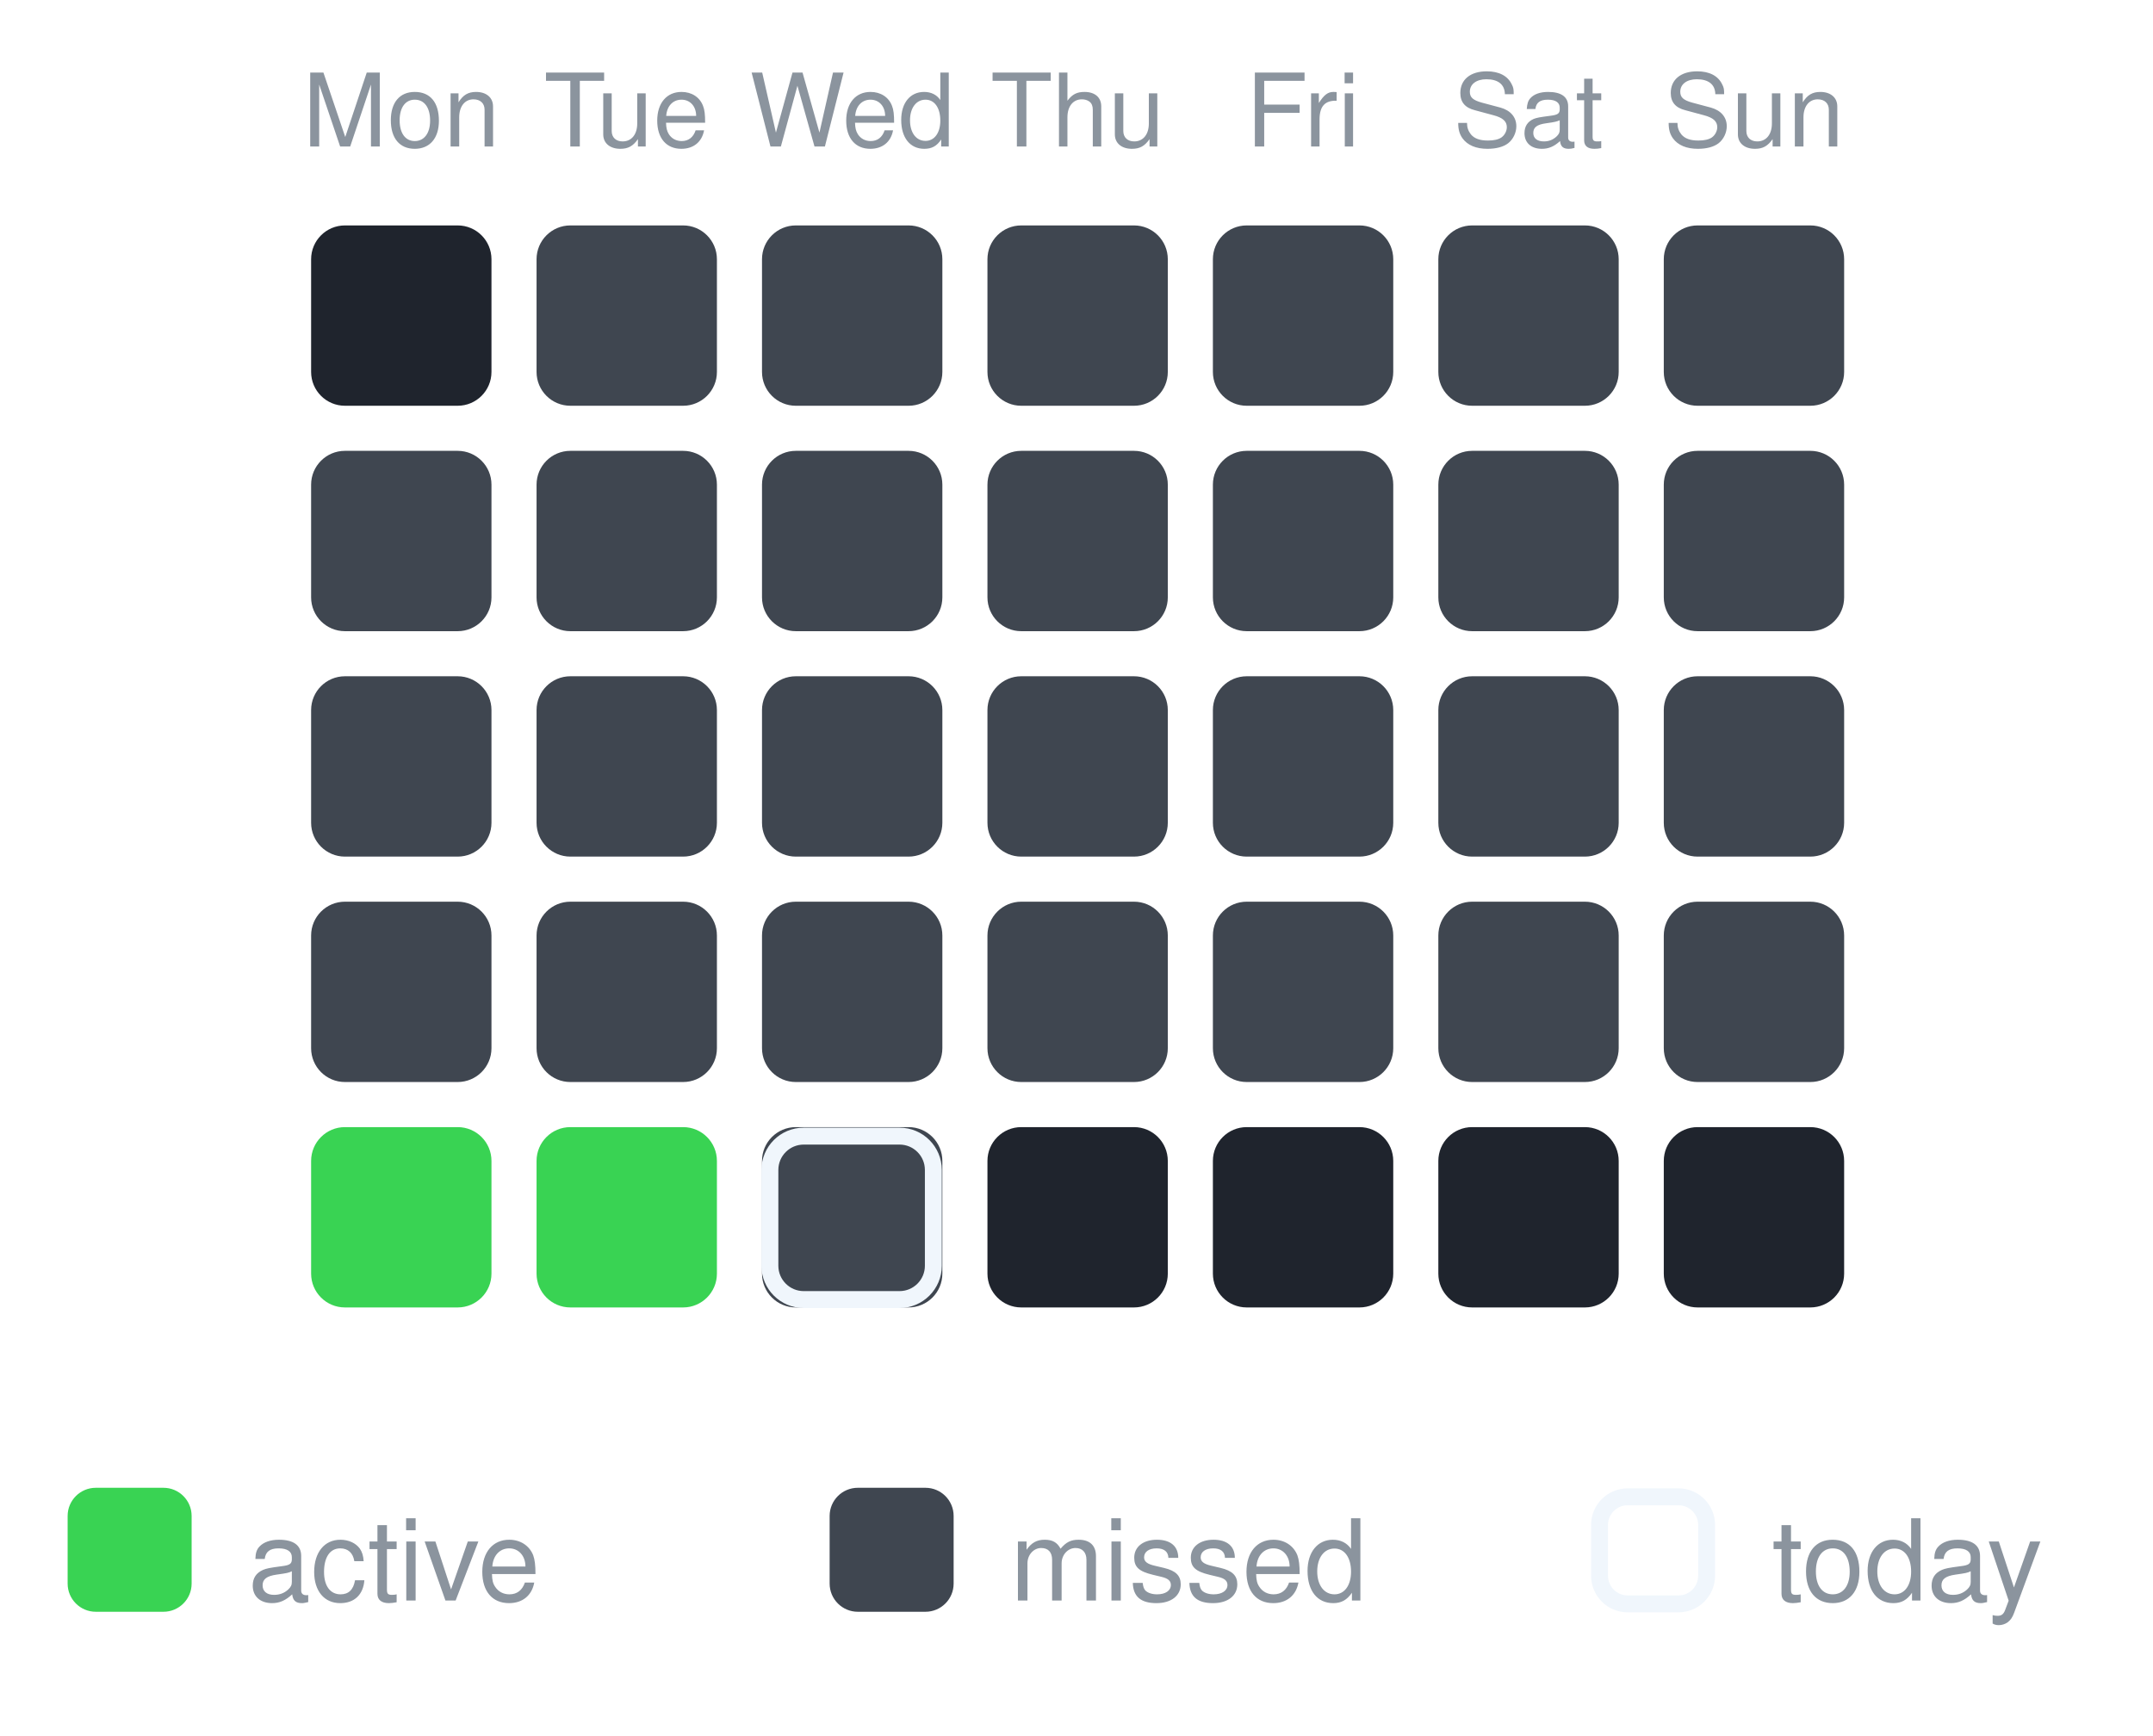
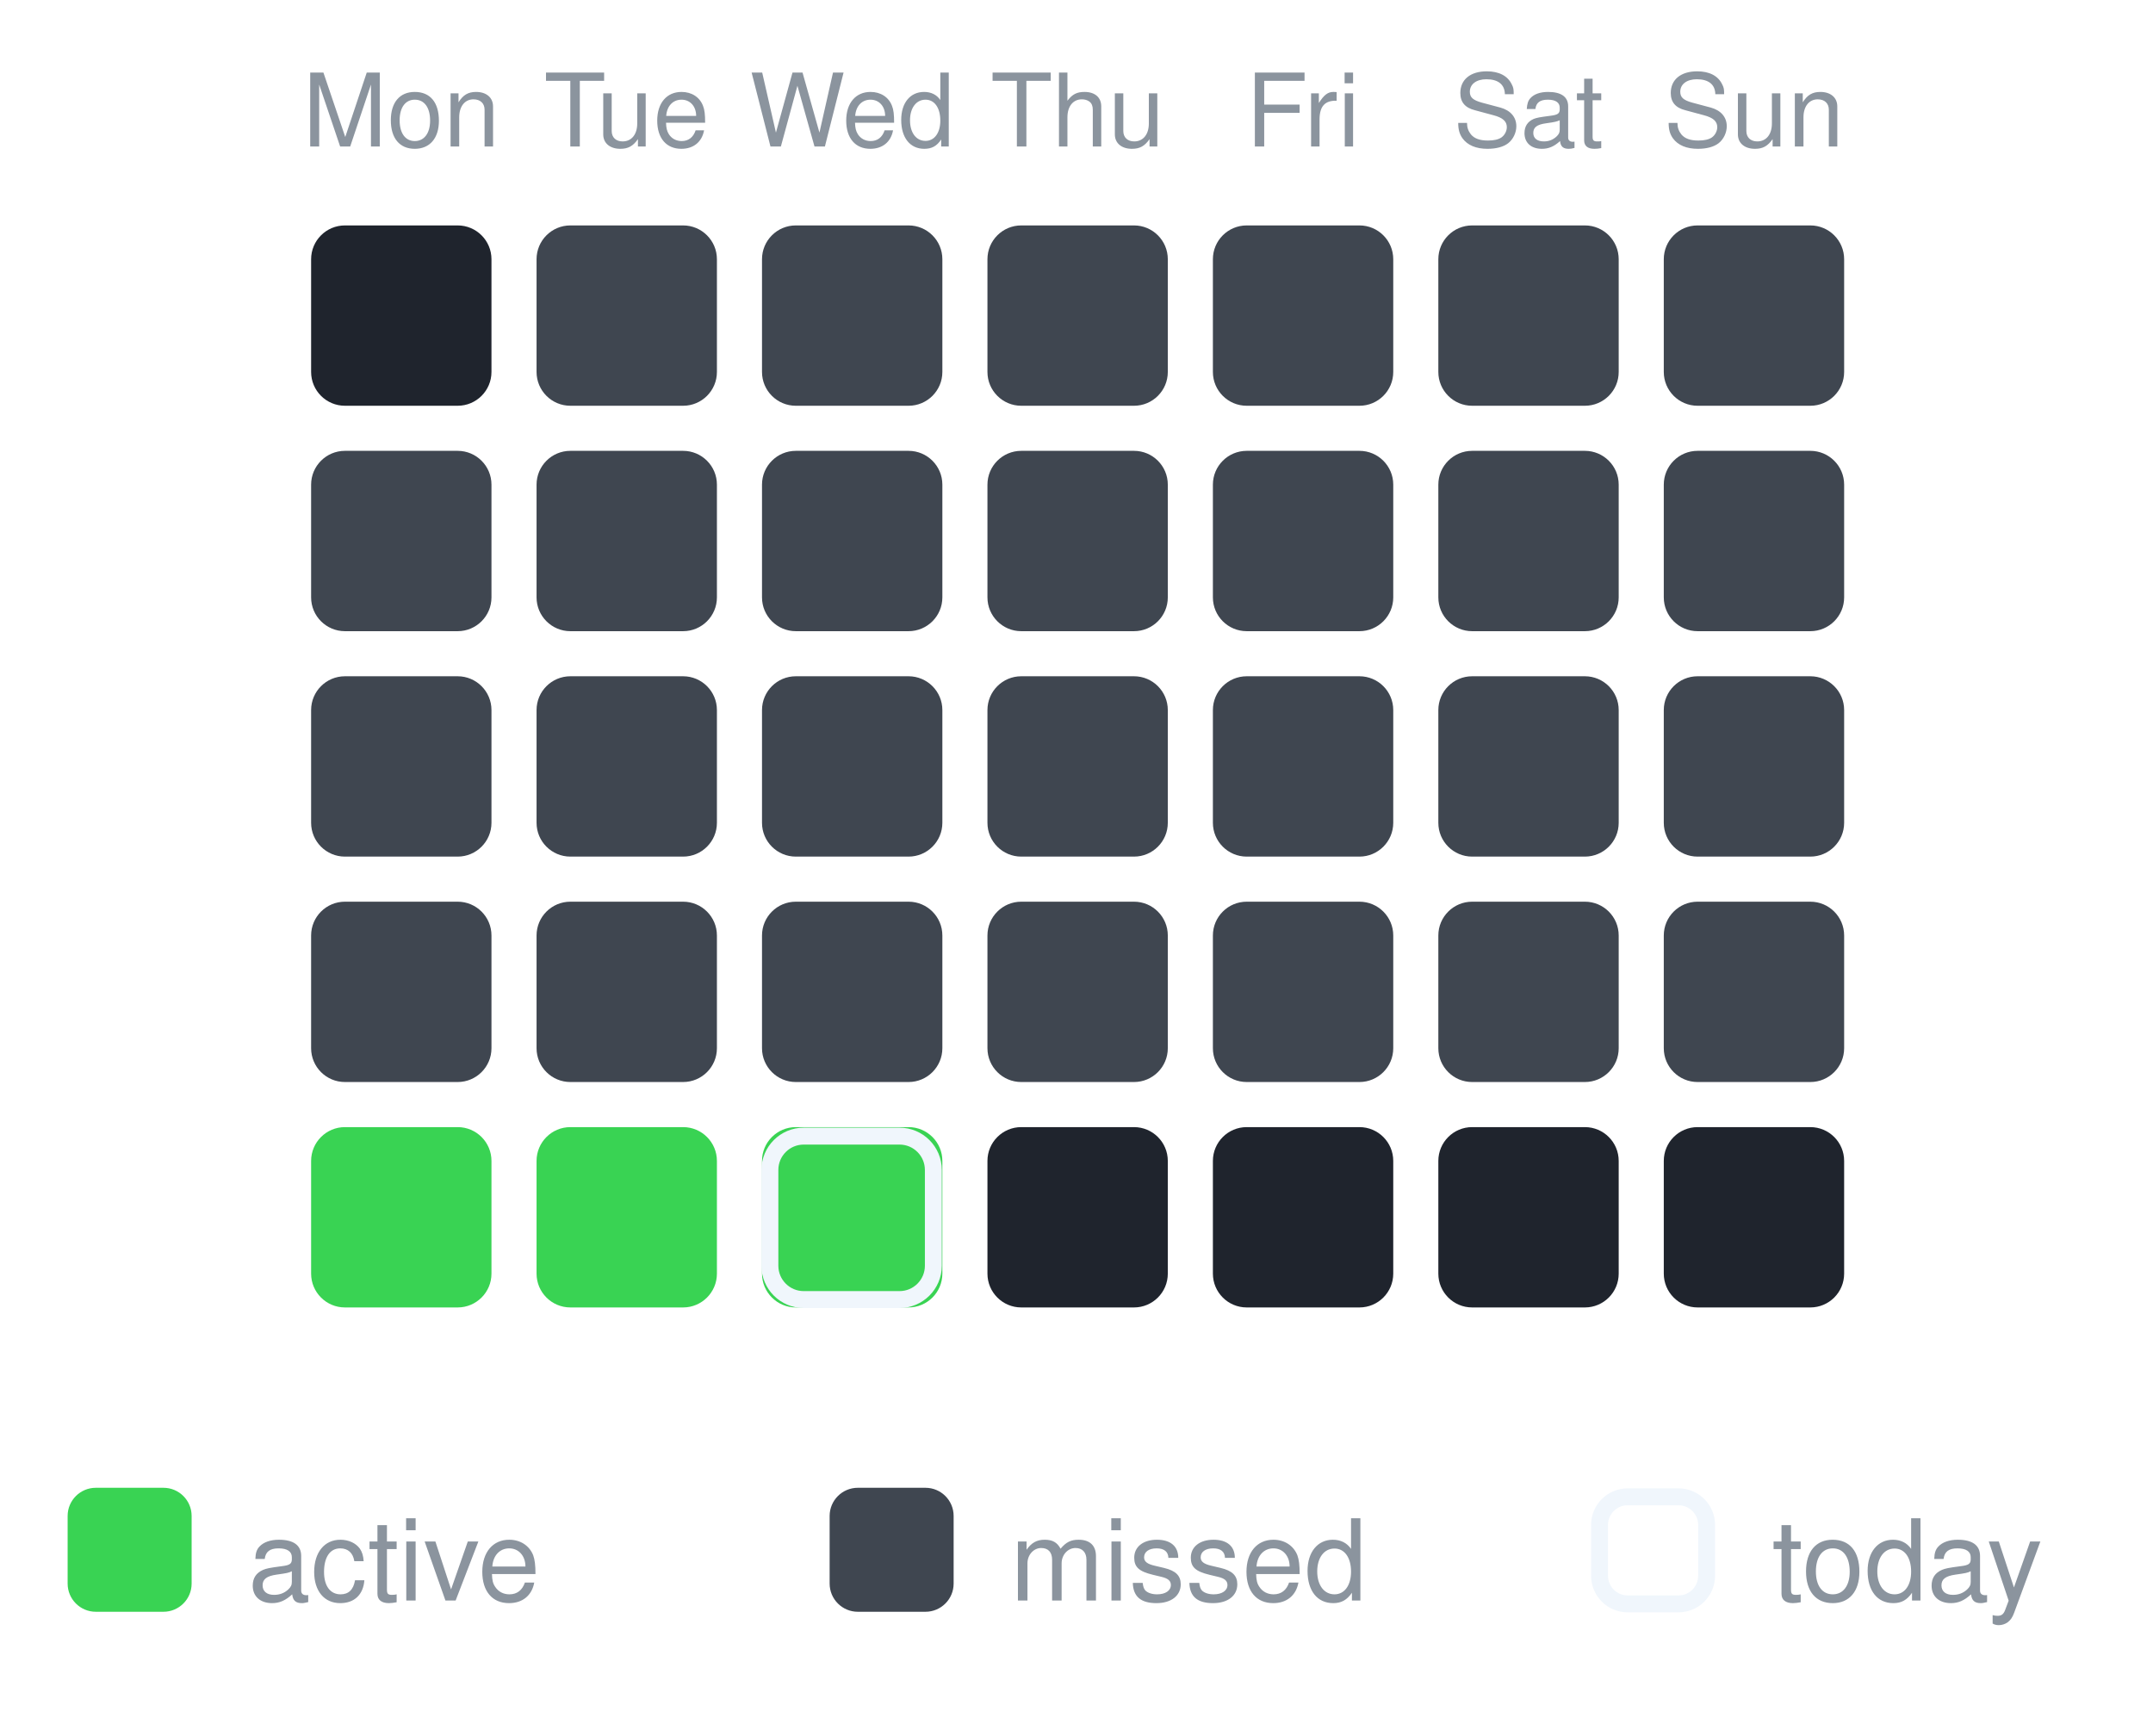
<svg xmlns="http://www.w3.org/2000/svg" width="191" height="154" viewBox="0 0 191 154" role="img" aria-label="30-day activity">
  <text x="35.6" y="13" text-anchor="middle" font-family="-apple-system,Segoe UI,Helvetica,Arial,sans-serif" font-size="9" fill="#8b949e">Mon</text>
  <text x="55.6" y="13" text-anchor="middle" font-family="-apple-system,Segoe UI,Helvetica,Arial,sans-serif" font-size="9" fill="#8b949e">Tue</text>
  <text x="75.6" y="13" text-anchor="middle" font-family="-apple-system,Segoe UI,Helvetica,Arial,sans-serif" font-size="9" fill="#8b949e">Wed</text>
  <text x="95.6" y="13" text-anchor="middle" font-family="-apple-system,Segoe UI,Helvetica,Arial,sans-serif" font-size="9" fill="#8b949e">Thu</text>
  <text x="115.6" y="13" text-anchor="middle" font-family="-apple-system,Segoe UI,Helvetica,Arial,sans-serif" font-size="9" fill="#8b949e">Fri</text>
  <text x="135.6" y="13" text-anchor="middle" font-family="-apple-system,Segoe UI,Helvetica,Arial,sans-serif" font-size="9" fill="#8b949e">Sat</text>
  <text x="155.6" y="13" text-anchor="middle" font-family="-apple-system,Segoe UI,Helvetica,Arial,sans-serif" font-size="9" fill="#8b949e">Sun</text>
  <rect x="27.6" y="20" width="16" height="16" rx="3" fill="#1f242d" opacity="1" />
  <rect x="47.6" y="20" width="16" height="16" rx="3" fill="#3f4650" opacity="1" />
  <rect x="67.6" y="20" width="16" height="16" rx="3" fill="#3f4650" opacity="1" />
  <rect x="87.6" y="20" width="16" height="16" rx="3" fill="#3f4650" opacity="1" />
  <rect x="107.6" y="20" width="16" height="16" rx="3" fill="#3f4650" opacity="1" />
  <rect x="127.6" y="20" width="16" height="16" rx="3" fill="#3f4650" opacity="1" />
  <rect x="147.6" y="20" width="16" height="16" rx="3" fill="#3f4650" opacity="1" />
  <rect x="27.6" y="40" width="16" height="16" rx="3" fill="#3f4650" opacity="1" />
  <rect x="47.6" y="40" width="16" height="16" rx="3" fill="#3f4650" opacity="1" />
  <rect x="67.6" y="40" width="16" height="16" rx="3" fill="#3f4650" opacity="1" />
  <rect x="87.6" y="40" width="16" height="16" rx="3" fill="#3f4650" opacity="1" />
  <rect x="107.6" y="40" width="16" height="16" rx="3" fill="#3f4650" opacity="1" />
  <rect x="127.6" y="40" width="16" height="16" rx="3" fill="#3f4650" opacity="1" />
  <rect x="147.6" y="40" width="16" height="16" rx="3" fill="#3f4650" opacity="1" />
  <rect x="27.6" y="60" width="16" height="16" rx="3" fill="#3f4650" opacity="1" />
  <rect x="47.6" y="60" width="16" height="16" rx="3" fill="#3f4650" opacity="1" />
  <rect x="67.6" y="60" width="16" height="16" rx="3" fill="#3f4650" opacity="1" />
  <rect x="87.6" y="60" width="16" height="16" rx="3" fill="#3f4650" opacity="1" />
  <rect x="107.6" y="60" width="16" height="16" rx="3" fill="#3f4650" opacity="1" />
  <rect x="127.6" y="60" width="16" height="16" rx="3" fill="#3f4650" opacity="1" />
  <rect x="147.6" y="60" width="16" height="16" rx="3" fill="#3f4650" opacity="1" />
  <rect x="27.6" y="80" width="16" height="16" rx="3" fill="#3f4650" opacity="1" />
  <rect x="47.6" y="80" width="16" height="16" rx="3" fill="#3f4650" opacity="1" />
  <rect x="67.6" y="80" width="16" height="16" rx="3" fill="#3f4650" opacity="1" />
  <rect x="87.6" y="80" width="16" height="16" rx="3" fill="#3f4650" opacity="1" />
  <rect x="107.6" y="80" width="16" height="16" rx="3" fill="#3f4650" opacity="1" />
  <rect x="127.6" y="80" width="16" height="16" rx="3" fill="#3f4650" opacity="1" />
  <rect x="147.6" y="80" width="16" height="16" rx="3" fill="#3f4650" opacity="1" />
  <rect x="27.6" y="100" width="16" height="16" rx="3" fill="#39d353" opacity="1" />
  <rect x="47.6" y="100" width="16" height="16" rx="3" fill="#39d353" opacity="1" />
-   <rect x="67.6" y="100" width="16" height="16" rx="3" fill="#3f4650" opacity="1" />
+   <rect x="67.6" y="100" width="16" height="16" rx="3" fill="#39d353" opacity="1" />
  <rect x="68.3" y="100.8" width="14.5" height="14.5" rx="3" fill="none" stroke="#f0f6fc" stroke-width="1.5" />
  <rect x="87.6" y="100" width="16" height="16" rx="3" fill="#1f242d" opacity="1" />
  <rect x="107.6" y="100" width="16" height="16" rx="3" fill="#1f242d" opacity="1" />
  <rect x="127.6" y="100" width="16" height="16" rx="3" fill="#1f242d" opacity="1" />
  <rect x="147.6" y="100" width="16" height="16" rx="3" fill="#1f242d" opacity="1" />
  <rect x="6.0" y="132.0" width="11" height="11" rx="2.5" fill="#39d353" opacity="1" />
  <text x="22.0" y="142.0" font-family="-apple-system,Segoe UI,Helvetica,Arial,sans-serif" font-size="10" fill="#8b949e">active</text>
  <rect x="73.6" y="132.0" width="11" height="11" rx="2.5" fill="#3f4650" opacity="1" />
  <text x="89.6" y="142.0" font-family="-apple-system,Segoe UI,Helvetica,Arial,sans-serif" font-size="10" fill="#8b949e">missed</text>
  <rect x="141.9" y="132.8" width="9.5" height="9.5" rx="2.5" fill="none" stroke="#f0f6fc" stroke-width="1.5" />
  <text x="157.2" y="142.0" font-family="-apple-system,Segoe UI,Helvetica,Arial,sans-serif" font-size="10" fill="#8b949e">today</text>
</svg>
